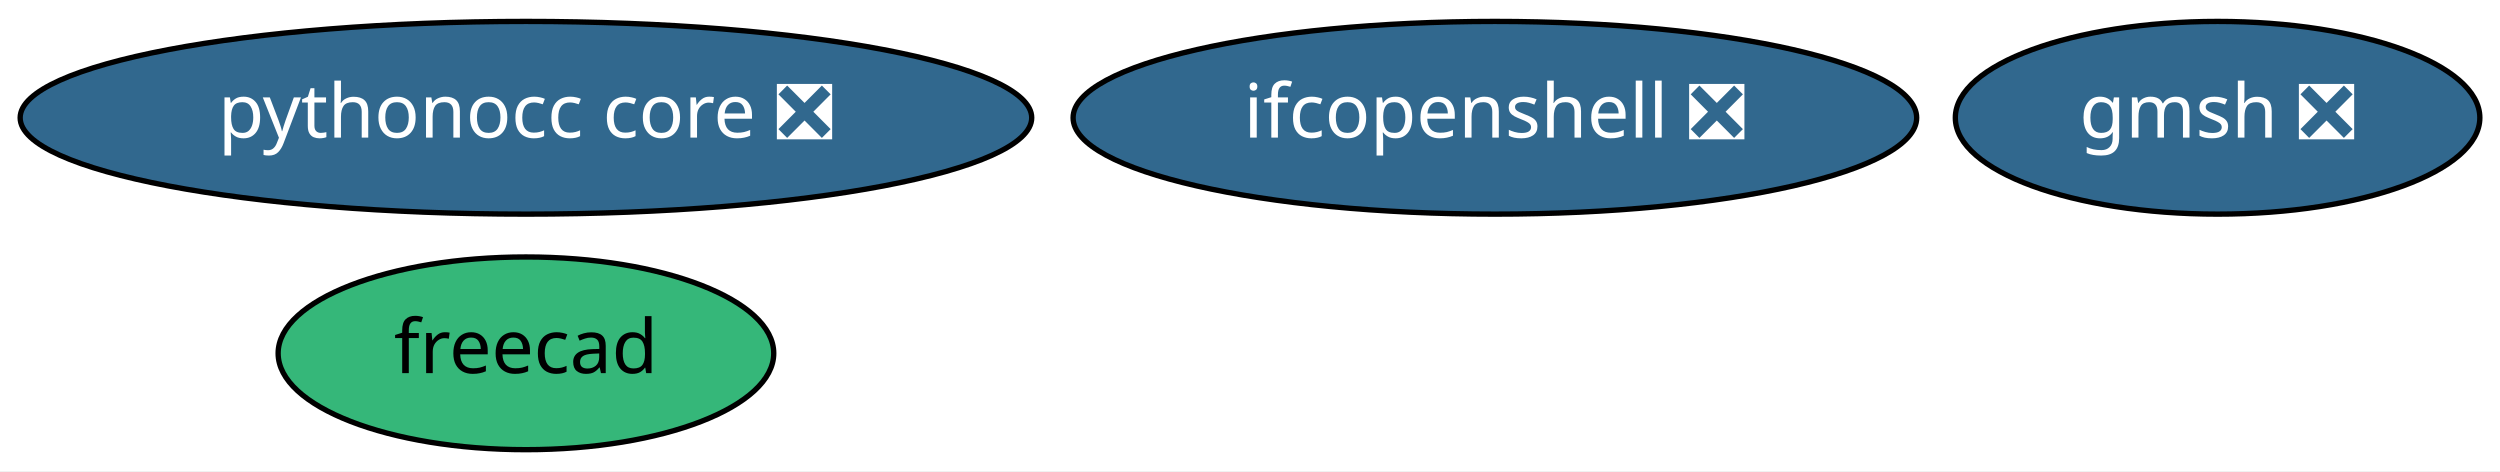
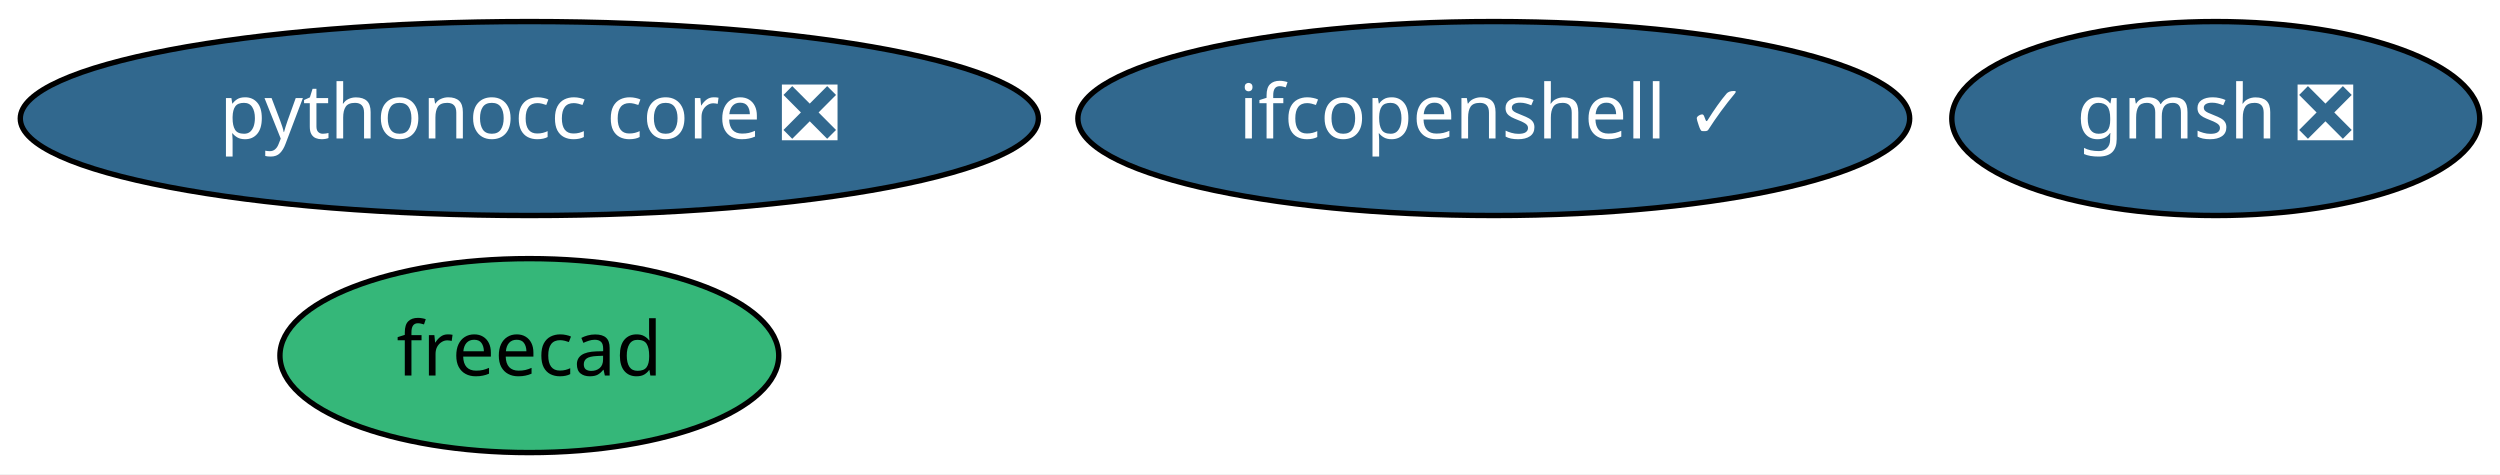
- <svg xmlns="http://www.w3.org/2000/svg" xmlns:xlink="http://www.w3.org/1999/xlink" width="467pt" height="88pt" viewBox="0.00 0.00 466.99 88.00">
+ <svg xmlns="http://www.w3.org/2000/svg" xmlns:xlink="http://www.w3.org/1999/xlink" width="464pt" height="88pt" viewBox="0.00 0.00 463.99 88.00">
  <g id="graph0" class="graph" transform="scale(1 1) rotate(0) translate(4 84)">
-     <polygon fill="white" stroke="transparent" points="-4,4 -4,-84 462.99,-84 462.99,4 -4,4" />
+     <polygon fill="white" stroke="transparent" points="-4,4 -4,-84 459.99,-84 459.99,4 -4,4" />
    <g id="node1" class="node">
      <g id="a_node1">
        <a xlink:href="https://github.com/conda-forge/freecad-feedstock" xlink:title="freecad">
          <ellipse fill="#35b779" stroke="black" cx="94.24" cy="-18" rx="46.29" ry="18" />
          <text text-anchor="middle" x="94.24" y="-14.3" font-family="Times-Roman" font-size="14.00">freecad</text>
        </a>
      </g>
    </g>
    <g id="node2" class="node">
      <g id="a_node2">
        <a xlink:href="https://github.com/conda-forge/gmsh-feedstock/pull/39" xlink:title="gmsh ❎">
-           <ellipse fill="#31688e" stroke="black" cx="410.24" cy="-62" rx="48.99" ry="18" />
-           <text text-anchor="middle" x="410.24" y="-58.3" font-family="Times-Roman" font-size="14.00" fill="white">gmsh ❎</text>
+           <ellipse fill="#31688e" stroke="black" cx="407.24" cy="-62" rx="48.99" ry="18" />
+           <text text-anchor="middle" x="407.24" y="-58.3" font-family="Times-Roman" font-size="14.00" fill="white">gmsh ❎</text>
        </a>
      </g>
    </g>
    <g id="node3" class="node">
      <g id="a_node3">
-         <a xlink:href="https://github.com/conda-forge/ifcopenshell-feedstock/pull/17" xlink:title="ifcopenshell ❎">
-           <ellipse fill="#31688e" stroke="black" cx="275.24" cy="-62" rx="78.79" ry="18" />
-           <text text-anchor="middle" x="275.24" y="-58.3" font-family="Times-Roman" font-size="14.00" fill="white">ifcopenshell ❎</text>
+         <a xlink:href="https://github.com/conda-forge/ifcopenshell-feedstock/pull/17" xlink:title="ifcopenshell ✓">
+           <ellipse fill="#31688e" stroke="black" cx="273.24" cy="-62" rx="77.19" ry="18" />
+           <text text-anchor="middle" x="273.24" y="-58.3" font-family="Times-Roman" font-size="14.00" fill="white">ifcopenshell ✓</text>
        </a>
      </g>
    </g>
    <g id="node4" class="node">
      <g id="a_node4">
        <a xlink:href="https://github.com/conda-forge/pythonocc-core-feedstock/pull/4" xlink:title="pythonocc core ❎">
          <ellipse fill="#31688e" stroke="black" cx="94.24" cy="-62" rx="94.48" ry="18" />
          <text text-anchor="middle" x="94.24" y="-58.3" font-family="Times-Roman" font-size="14.00" fill="white">pythonocc core ❎</text>
        </a>
      </g>
    </g>
  </g>
</svg>
